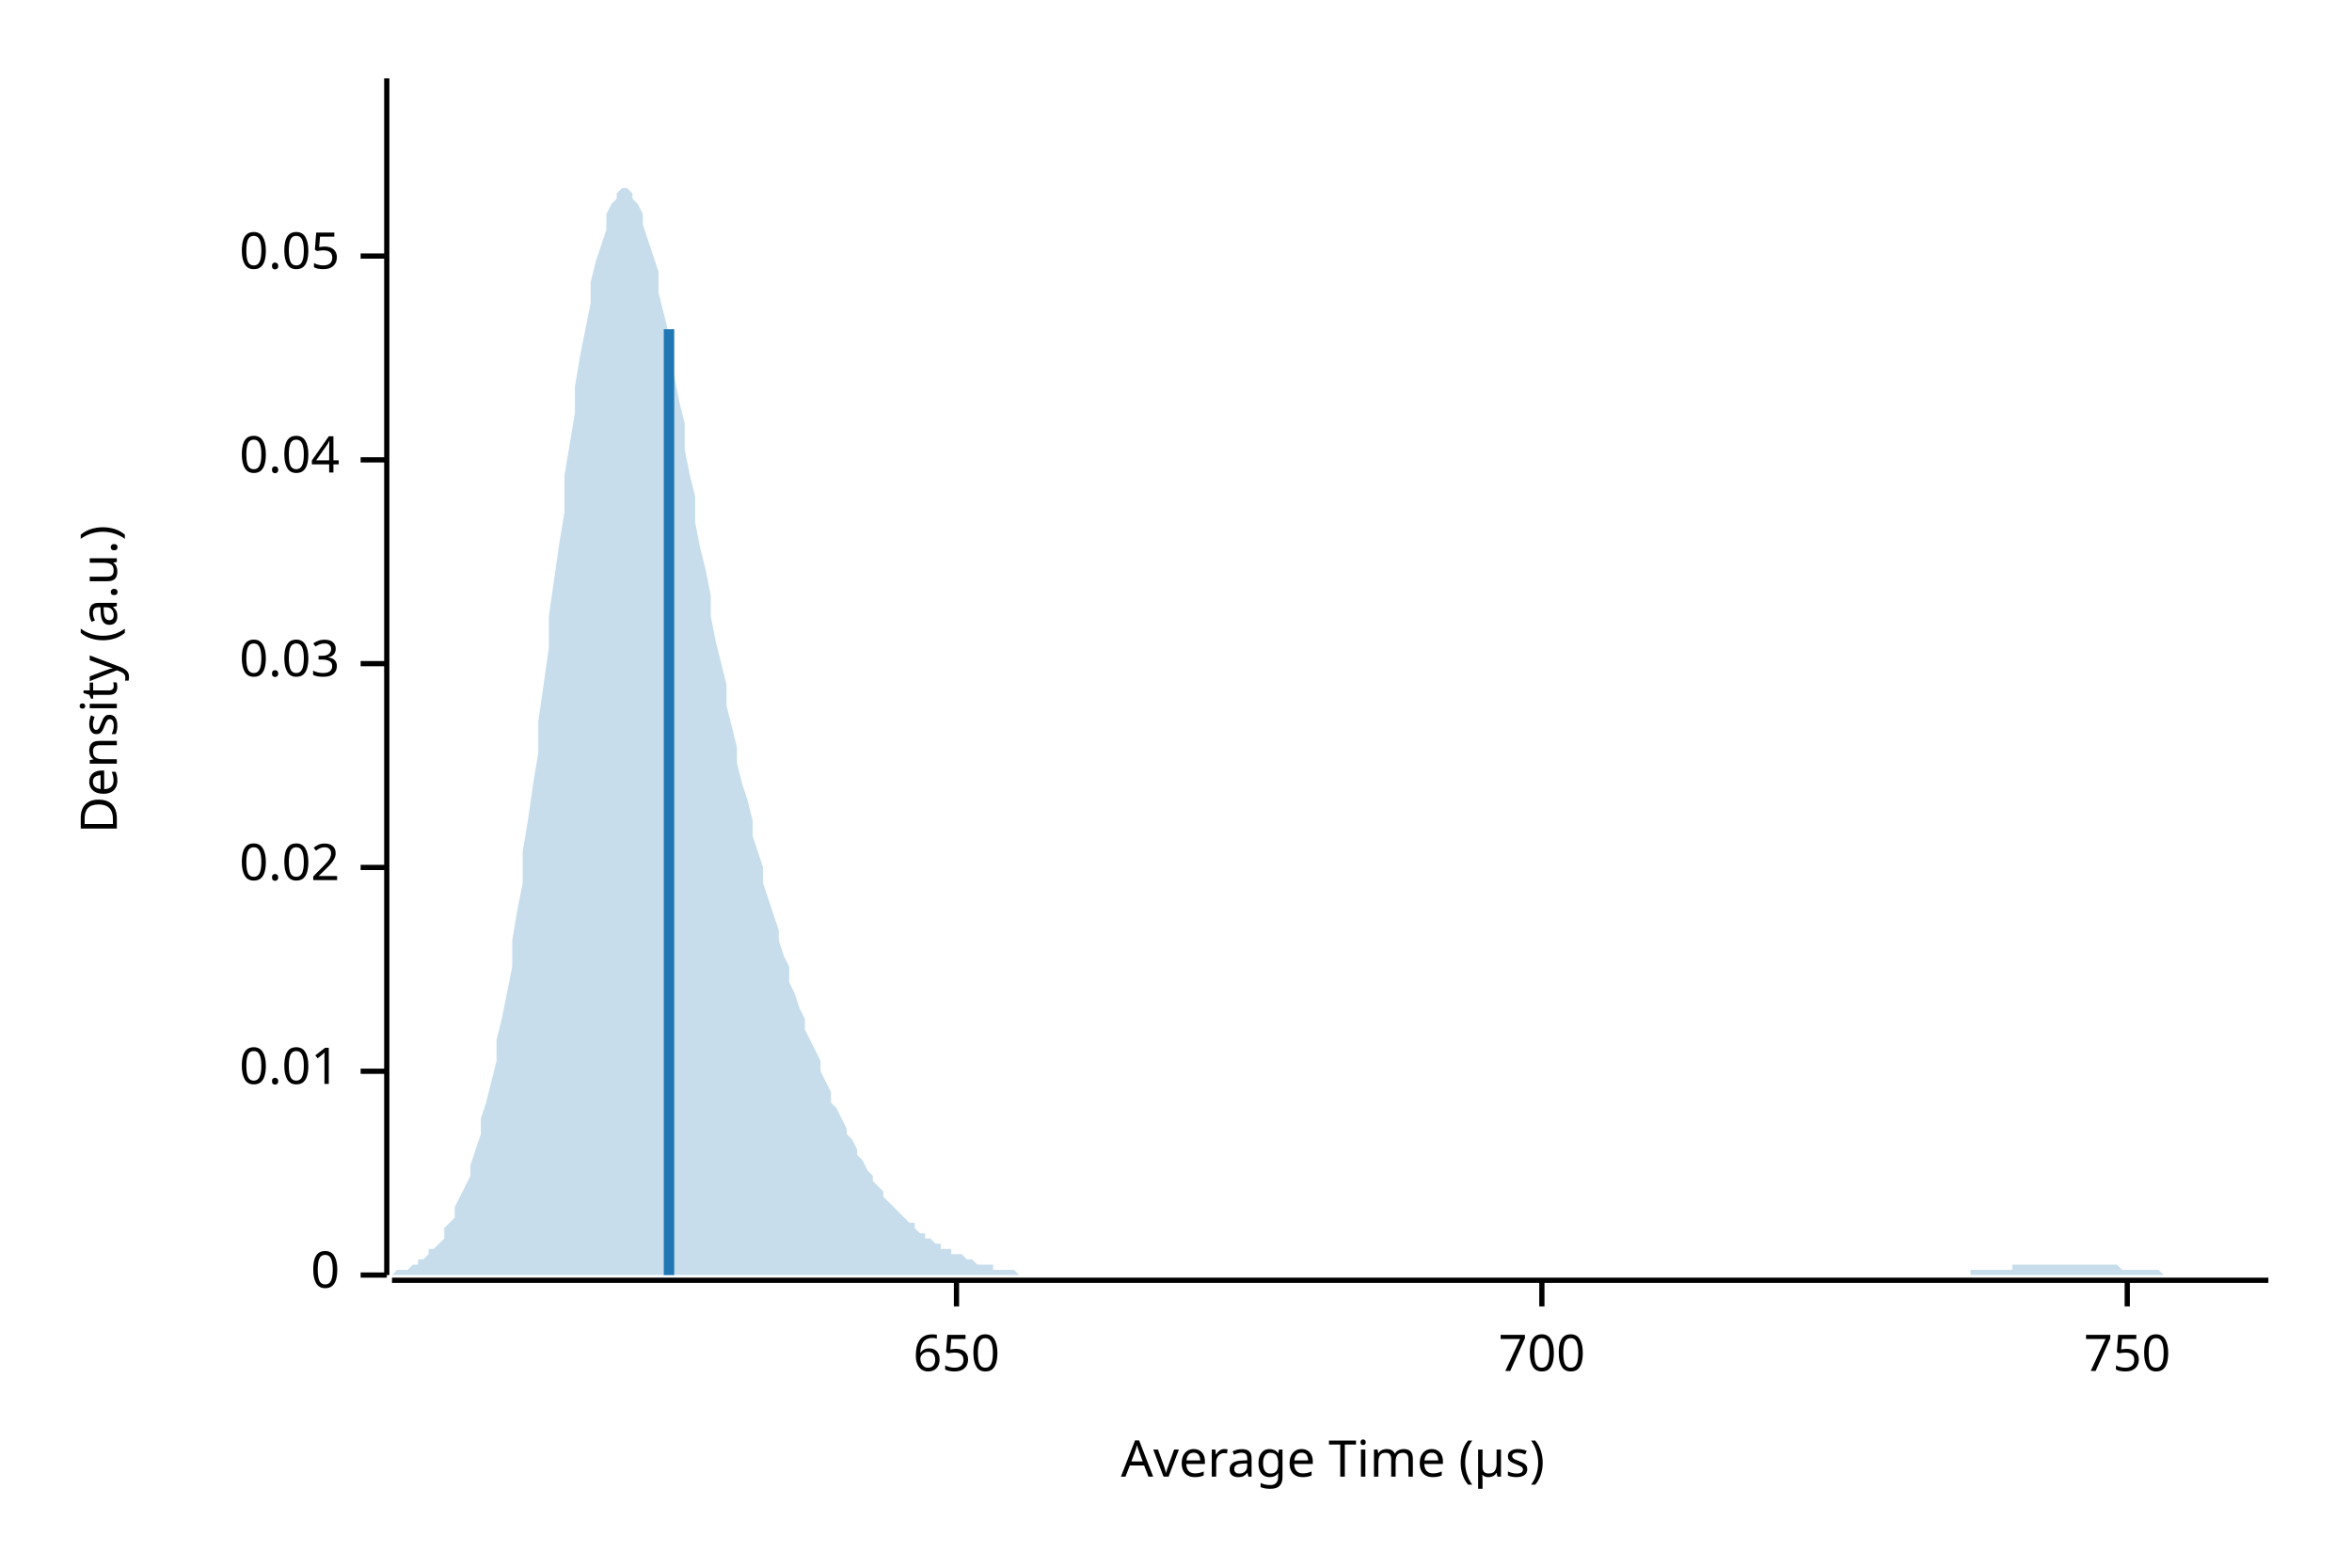
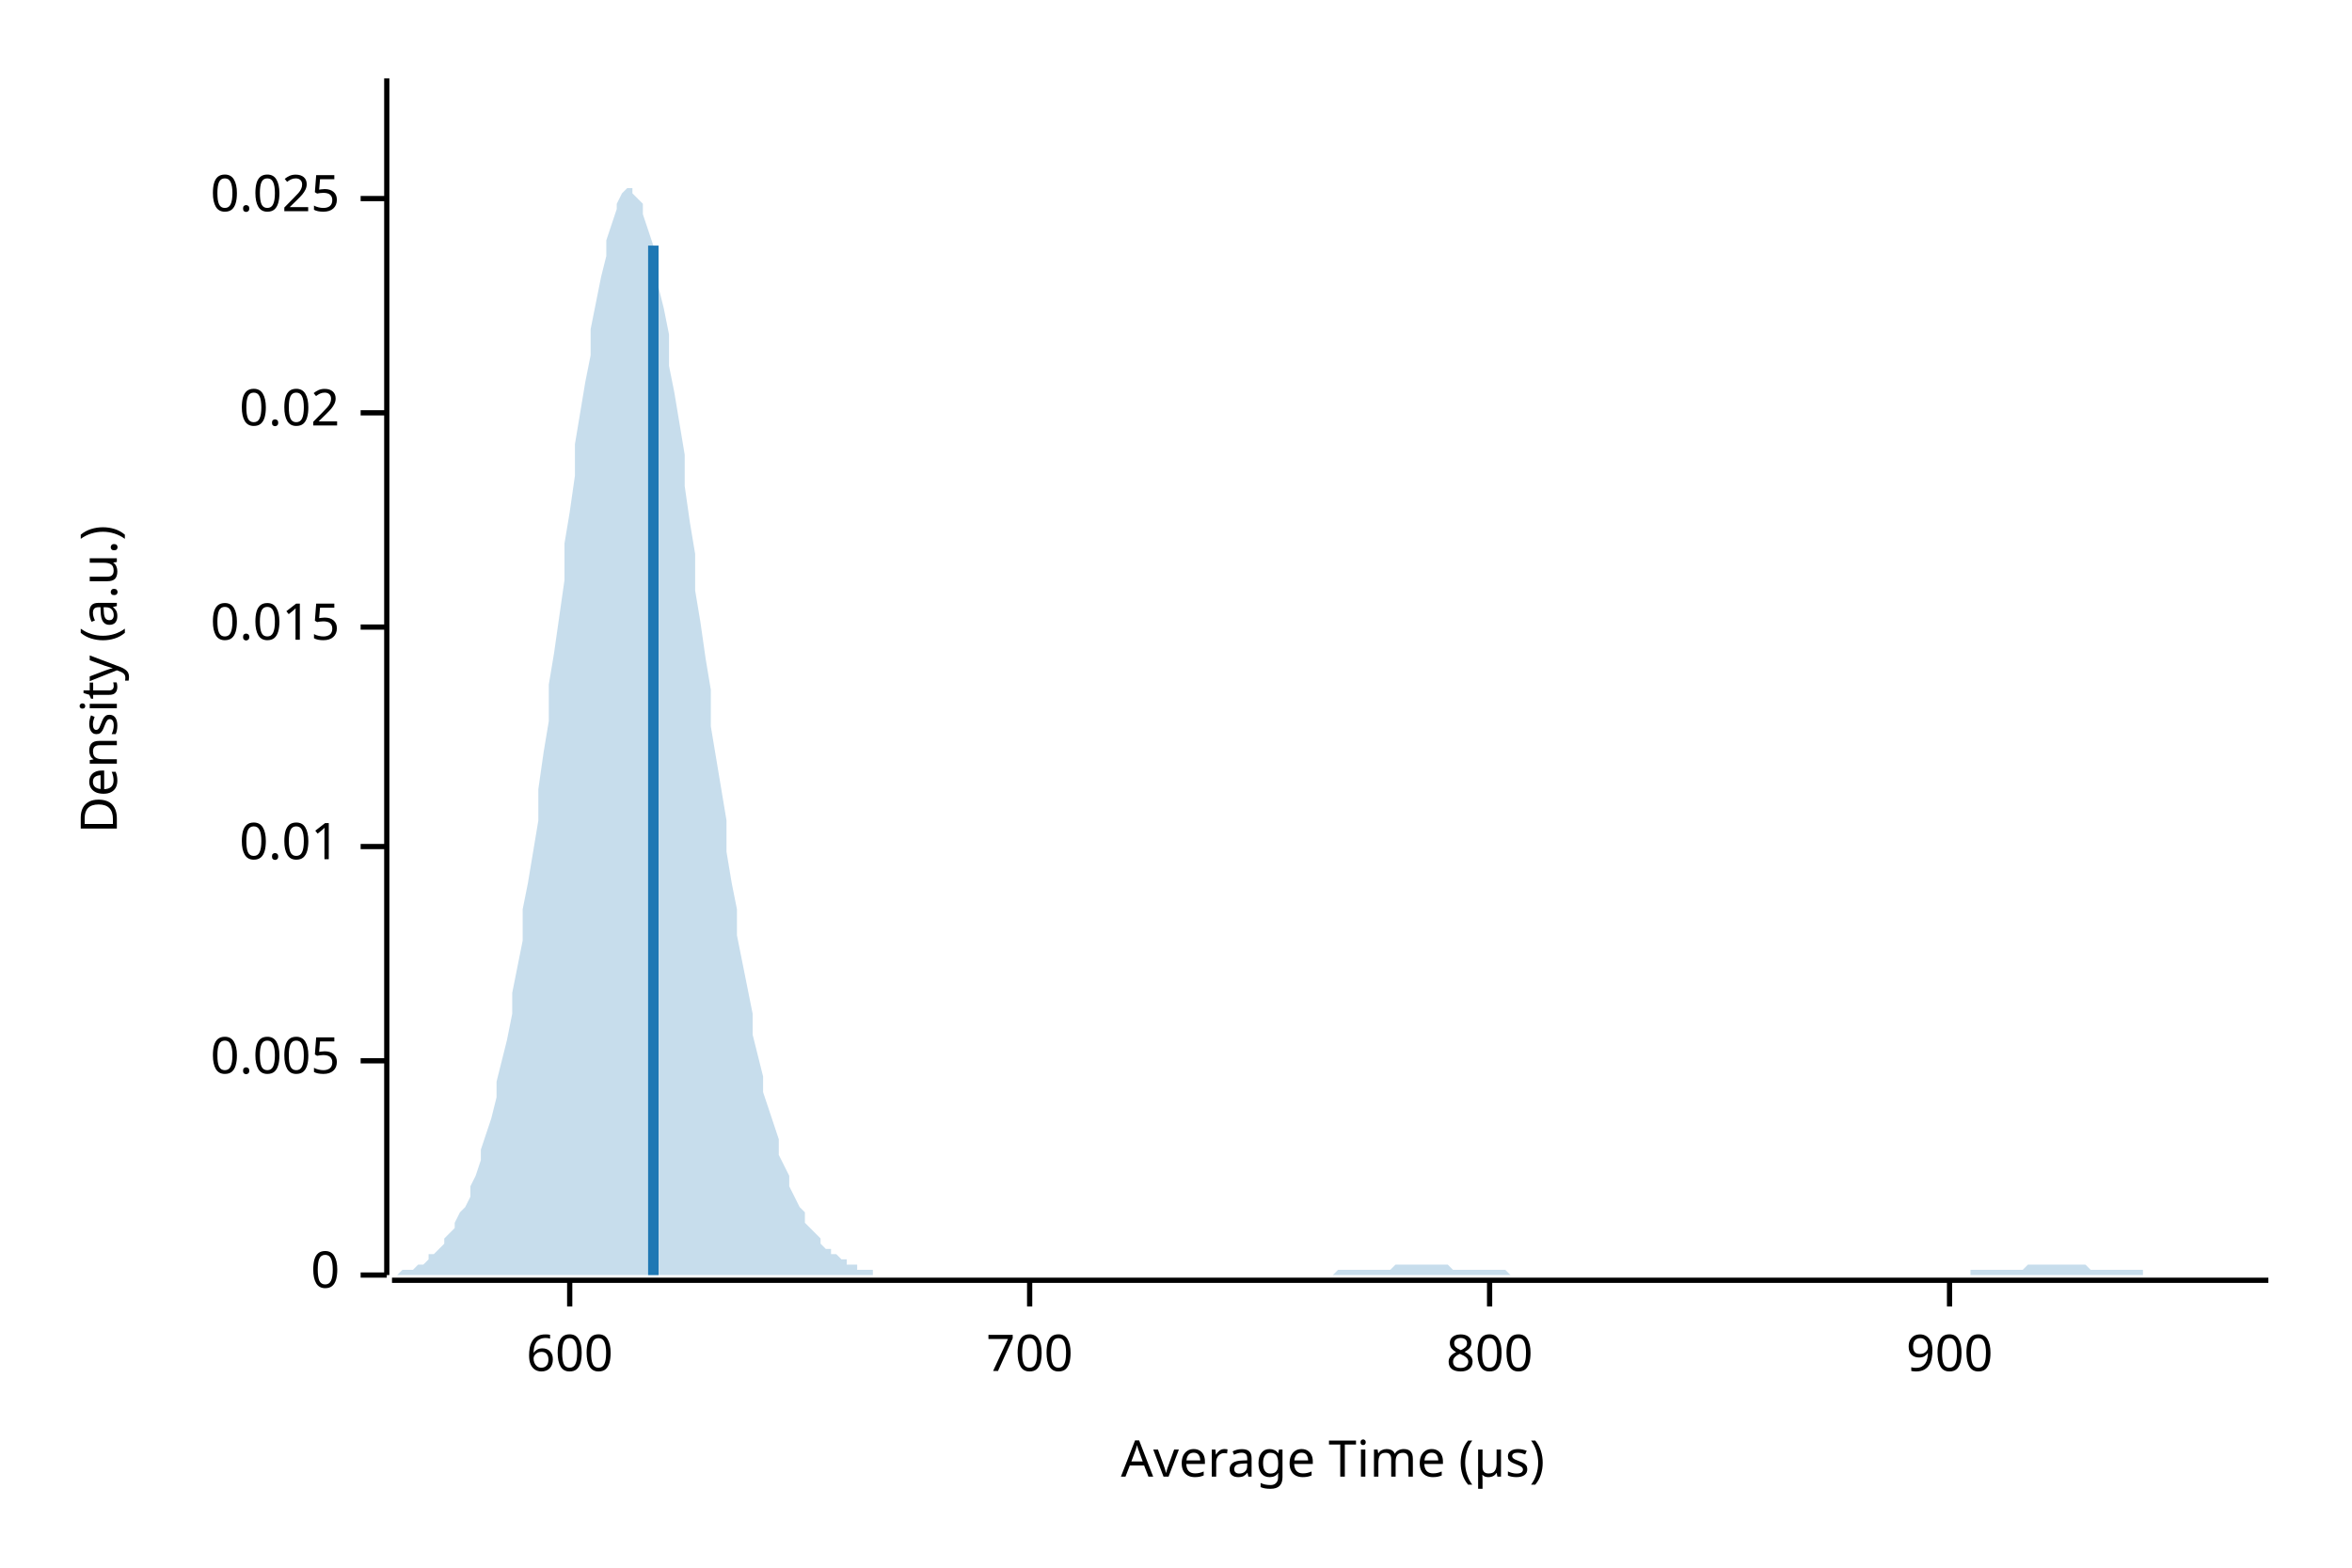
<svg xmlns="http://www.w3.org/2000/svg" width="450" height="300" viewBox="0 0 450 300">
  <text x="15" y="130" dy="0.76em" text-anchor="middle" font-family="sans-serif" font-size="9.677" opacity="1" fill="#000000" transform="rotate(270, 15, 130)">
Density (a.u.)
</text>
  <text x="255" y="285" dy="-0.5ex" text-anchor="middle" font-family="sans-serif" font-size="9.677" opacity="1" fill="#000000">
Average Time (µs)
</text>
  <polyline fill="none" opacity="1" stroke="#000000" stroke-width="1" points="74,15 74,244 " />
  <text x="65" y="244" dy="0.5ex" text-anchor="end" font-family="sans-serif" font-size="9.677" opacity="1" fill="#000000">
0
</text>
  <polyline fill="none" opacity="1" stroke="#000000" stroke-width="1" points="69,244 74,244 " />
-   <text x="65" y="205" dy="0.5ex" text-anchor="end" font-family="sans-serif" font-size="9.677" opacity="1" fill="#000000">
+   <text x="65" y="203" dy="0.5ex" text-anchor="end" font-family="sans-serif" font-size="9.677" opacity="1" fill="#000000">
+ 0.005
+ </text>
+   <polyline fill="none" opacity="1" stroke="#000000" stroke-width="1" points="69,203 74,203 " />
+   <text x="65" y="162" dy="0.5ex" text-anchor="end" font-family="sans-serif" font-size="9.677" opacity="1" fill="#000000">
0.01
</text>
-   <polyline fill="none" opacity="1" stroke="#000000" stroke-width="1" points="69,205 74,205 " />
-   <text x="65" y="166" dy="0.5ex" text-anchor="end" font-family="sans-serif" font-size="9.677" opacity="1" fill="#000000">
+   <polyline fill="none" opacity="1" stroke="#000000" stroke-width="1" points="69,162 74,162 " />
+   <text x="65" y="120" dy="0.5ex" text-anchor="end" font-family="sans-serif" font-size="9.677" opacity="1" fill="#000000">
+ 0.015
+ </text>
+   <polyline fill="none" opacity="1" stroke="#000000" stroke-width="1" points="69,120 74,120 " />
+   <text x="65" y="79" dy="0.5ex" text-anchor="end" font-family="sans-serif" font-size="9.677" opacity="1" fill="#000000">
0.02
</text>
-   <polyline fill="none" opacity="1" stroke="#000000" stroke-width="1" points="69,166 74,166 " />
-   <text x="65" y="127" dy="0.5ex" text-anchor="end" font-family="sans-serif" font-size="9.677" opacity="1" fill="#000000">
- 0.03
+   <polyline fill="none" opacity="1" stroke="#000000" stroke-width="1" points="69,79 74,79 " />
+   <text x="65" y="38" dy="0.5ex" text-anchor="end" font-family="sans-serif" font-size="9.677" opacity="1" fill="#000000">
+ 0.025
</text>
-   <polyline fill="none" opacity="1" stroke="#000000" stroke-width="1" points="69,127 74,127 " />
-   <text x="65" y="88" dy="0.5ex" text-anchor="end" font-family="sans-serif" font-size="9.677" opacity="1" fill="#000000">
- 0.04
+   <polyline fill="none" opacity="1" stroke="#000000" stroke-width="1" points="69,38 74,38 " />
+   <polyline fill="none" opacity="1" stroke="#000000" stroke-width="1" points="75,245 434,245 " />
+   <text x="109" y="255" dy="0.76em" text-anchor="middle" font-family="sans-serif" font-size="9.677" opacity="1" fill="#000000">
+ 600
</text>
-   <polyline fill="none" opacity="1" stroke="#000000" stroke-width="1" points="69,88 74,88 " />
-   <text x="65" y="49" dy="0.5ex" text-anchor="end" font-family="sans-serif" font-size="9.677" opacity="1" fill="#000000">
- 0.05
- </text>
-   <polyline fill="none" opacity="1" stroke="#000000" stroke-width="1" points="69,49 74,49 " />
-   <polyline fill="none" opacity="1" stroke="#000000" stroke-width="1" points="75,245 434,245 " />
-   <text x="183" y="255" dy="0.76em" text-anchor="middle" font-family="sans-serif" font-size="9.677" opacity="1" fill="#000000">
- 650
- </text>
-   <polyline fill="none" opacity="1" stroke="#000000" stroke-width="1" points="183,245 183,250 " />
-   <text x="295" y="255" dy="0.76em" text-anchor="middle" font-family="sans-serif" font-size="9.677" opacity="1" fill="#000000">
+   <polyline fill="none" opacity="1" stroke="#000000" stroke-width="1" points="109,245 109,250 " />
+   <text x="197" y="255" dy="0.76em" text-anchor="middle" font-family="sans-serif" font-size="9.677" opacity="1" fill="#000000">
700
</text>
-   <polyline fill="none" opacity="1" stroke="#000000" stroke-width="1" points="295,245 295,250 " />
-   <text x="407" y="255" dy="0.76em" text-anchor="middle" font-family="sans-serif" font-size="9.677" opacity="1" fill="#000000">
- 750
+   <polyline fill="none" opacity="1" stroke="#000000" stroke-width="1" points="197,245 197,250 " />
+   <text x="285" y="255" dy="0.76em" text-anchor="middle" font-family="sans-serif" font-size="9.677" opacity="1" fill="#000000">
+ 800
</text>
-   <polyline fill="none" opacity="1" stroke="#000000" stroke-width="1" points="407,245 407,250 " />
-   <polygon opacity="0.25" fill="#1F78B4" points="75,244 75,244 76,243 77,243 77,243 78,243 79,242 80,242 80,241 81,241 82,240 82,239 83,239 84,238 85,237 85,235 86,234 87,233 87,231 88,229 89,227 90,225 90,223 91,220 92,217 92,214 93,211 94,207 95,203 95,199 96,195 97,190 98,185 98,180 99,174 100,169 100,163 101,157 102,150 103,144 103,138 104,131 105,124 105,118 106,111 107,104 108,98 108,91 109,85 110,79 110,74 111,68 112,63 113,58 113,54 114,50 115,47 116,44 116,41 117,39 118,38 118,37 119,36 120,36 121,37 121,38 122,39 123,41 123,43 124,46 125,49 126,52 126,56 127,60 128,64 128,68 129,72 130,77 131,81 131,86 132,91 133,95 133,100 134,105 135,109 136,114 136,118 137,123 138,127 139,131 139,135 140,139 141,143 141,146 142,150 143,153 144,157 144,160 145,163 146,166 146,169 147,172 148,175 149,178 149,180 150,183 151,185 151,188 152,190 153,193 154,195 154,197 155,199 156,201 157,203 157,205 158,207 159,209 159,211 160,212 161,214 162,216 162,217 163,218 164,220 164,221 165,222 166,224 167,225 167,226 168,227 169,228 169,229 170,230 171,231 172,232 172,232 173,233 174,234 175,234 175,235 176,236 177,236 177,237 178,237 179,238 180,238 180,239 181,239 182,239 182,240 183,240 184,240 185,241 185,241 186,241 187,242 187,242 188,242 189,242 190,242 190,243 191,243 192,243 192,243 193,243 194,243 195,244 195,244 196,244 197,244 198,244 198,244 199,244 200,244 200,244 201,244 202,244 203,244 203,244 204,244 205,244 205,244 206,244 207,244 208,244 208,244 209,244 210,244 210,244 211,244 212,244 213,244 213,244 214,244 215,244 216,244 216,244 217,244 218,244 218,244 219,244 220,244 221,244 221,244 222,244 223,244 223,244 224,244 225,244 226,244 226,244 227,244 228,244 228,244 229,244 230,244 231,244 231,244 232,244 233,244 233,244 234,244 235,244 236,244 236,244 237,244 238,244 239,244 239,244 240,244 241,244 241,244 242,244 243,244 244,244 244,244 245,244 246,244 246,244 247,244 248,244 249,244 249,244 250,244 251,244 251,244 252,244 253,244 254,244 254,244 255,244 256,244 257,244 257,244 258,244 259,244 259,244 260,244 261,244 262,244 262,244 263,244 264,244 264,244 265,244 266,244 267,244 267,244 268,244 269,244 269,244 270,244 271,244 272,244 272,244 273,244 274,244 275,244 275,244 276,244 277,244 277,244 278,244 279,244 280,244 280,244 281,244 282,244 282,244 283,244 284,244 285,244 285,244 286,244 287,244 287,244 288,244 289,244 290,244 290,244 291,244 292,244 292,244 293,244 294,244 295,244 295,244 296,244 297,244 298,244 298,244 299,244 300,244 300,244 301,244 302,244 303,244 303,244 304,244 305,244 305,244 306,244 307,244 308,244 308,244 309,244 310,244 310,244 311,244 312,244 313,244 313,244 314,244 315,244 316,244 316,244 317,244 318,244 318,244 319,244 320,244 321,244 321,244 322,244 323,244 323,244 324,244 325,244 326,244 326,244 327,244 328,244 328,244 329,244 330,244 331,244 331,244 332,244 333,244 333,244 334,244 335,244 336,244 336,244 337,244 338,244 339,244 339,244 340,244 341,244 341,244 342,244 343,244 344,244 344,244 345,244 346,244 346,244 347,244 348,244 349,244 349,244 350,244 351,244 351,244 352,244 353,244 354,244 354,244 355,244 356,244 357,244 357,244 358,244 359,244 359,244 360,244 361,244 362,244 362,244 363,244 364,244 364,244 365,244 366,244 367,244 367,244 368,244 369,244 369,244 370,244 371,244 372,244 372,244 373,244 374,244 375,244 375,244 376,244 377,244 377,243 378,243 379,243 380,243 380,243 381,243 382,243 382,243 383,243 384,243 385,243 385,242 386,242 387,242 387,242 388,242 389,242 390,242 390,242 391,242 392,242 392,242 393,242 394,242 395,242 395,242 396,242 397,242 398,242 398,242 399,242 400,242 400,242 401,242 402,242 403,242 403,242 404,242 405,242 405,242 406,243 407,243 408,243 408,243 409,243 410,243 410,243 411,243 412,243 413,243 413,243 414,244 415,244 416,244 416,244 417,244 418,244 418,244 419,244 420,244 421,244 421,244 422,244 423,244 423,244 424,244 425,244 426,244 426,244 427,244 428,244 428,244 429,244 430,244 431,244 431,244 432,244 433,244 434,244 434,244 75,244 " />
-   <polyline fill="none" opacity="1" stroke="#1F78B4" stroke-width="2" points="128,244 128,63 " />
+   <polyline fill="none" opacity="1" stroke="#000000" stroke-width="1" points="285,245 285,250 " />
+   <text x="373" y="255" dy="0.76em" text-anchor="middle" font-family="sans-serif" font-size="9.677" opacity="1" fill="#000000">
+ 900
+ </text>
+   <polyline fill="none" opacity="1" stroke="#000000" stroke-width="1" points="373,245 373,250 " />
+   <polygon opacity="0.25" fill="#1F78B4" points="75,244 75,244 76,244 77,243 77,243 78,243 79,243 80,242 80,242 81,242 82,241 82,240 83,240 84,239 85,238 85,237 86,236 87,235 87,234 88,232 89,231 90,229 90,227 91,225 92,222 92,220 93,217 94,214 95,210 95,207 96,203 97,199 98,194 98,190 99,185 100,180 100,174 101,169 102,163 103,157 103,151 104,144 105,138 105,131 106,125 107,118 108,111 108,104 109,98 110,91 110,85 111,79 112,73 113,68 113,63 114,58 115,53 116,49 116,46 117,43 118,40 118,39 119,37 120,36 121,36 121,37 122,38 123,39 123,41 124,44 125,47 126,51 126,55 127,59 128,64 128,70 129,75 130,81 131,87 131,93 132,100 133,106 133,113 134,119 135,126 136,132 136,139 137,145 138,151 139,157 139,163 140,169 141,174 141,179 142,184 143,189 144,194 144,198 145,202 146,206 146,209 147,212 148,215 149,218 149,221 150,223 151,225 151,227 152,229 153,231 154,232 154,234 155,235 156,236 157,237 157,238 158,239 159,239 159,240 160,240 161,241 162,241 162,242 163,242 164,242 164,243 165,243 166,243 167,243 167,244 168,244 169,244 169,244 170,244 171,244 172,244 172,244 173,244 174,244 175,244 175,244 176,244 177,244 177,244 178,244 179,244 180,244 180,244 181,244 182,244 182,244 183,244 184,244 185,244 185,244 186,244 187,244 187,244 188,244 189,244 190,244 190,244 191,244 192,244 192,244 193,244 194,244 195,244 195,244 196,244 197,244 198,244 198,244 199,244 200,244 200,244 201,244 202,244 203,244 203,244 204,244 205,244 205,244 206,244 207,244 208,244 208,244 209,244 210,244 210,244 211,244 212,244 213,244 213,244 214,244 215,244 216,244 216,244 217,244 218,244 218,244 219,244 220,244 221,244 221,244 222,244 223,244 223,244 224,244 225,244 226,244 226,244 227,244 228,244 228,244 229,244 230,244 231,244 231,244 232,244 233,244 233,244 234,244 235,244 236,244 236,244 237,244 238,244 239,244 239,244 240,244 241,244 241,244 242,244 243,244 244,244 244,244 245,244 246,244 246,244 247,244 248,244 249,244 249,244 250,244 251,244 251,244 252,244 253,244 254,244 254,244 255,244 256,243 257,243 257,243 258,243 259,243 259,243 260,243 261,243 262,243 262,243 263,243 264,243 264,243 265,243 266,243 267,242 267,242 268,242 269,242 269,242 270,242 271,242 272,242 272,242 273,242 274,242 275,242 275,242 276,242 277,242 277,242 278,243 279,243 280,243 280,243 281,243 282,243 282,243 283,243 284,243 285,243 285,243 286,243 287,243 287,243 288,243 289,244 290,244 290,244 291,244 292,244 292,244 293,244 294,244 295,244 295,244 296,244 297,244 298,244 298,244 299,244 300,244 300,244 301,244 302,244 303,244 303,244 304,244 305,244 305,244 306,244 307,244 308,244 308,244 309,244 310,244 310,244 311,244 312,244 313,244 313,244 314,244 315,244 316,244 316,244 317,244 318,244 318,244 319,244 320,244 321,244 321,244 322,244 323,244 323,244 324,244 325,244 326,244 326,244 327,244 328,244 328,244 329,244 330,244 331,244 331,244 332,244 333,244 333,244 334,244 335,244 336,244 336,244 337,244 338,244 339,244 339,244 340,244 341,244 341,244 342,244 343,244 344,244 344,244 345,244 346,244 346,244 347,244 348,244 349,244 349,244 350,244 351,244 351,244 352,244 353,244 354,244 354,244 355,244 356,244 357,244 357,244 358,244 359,244 359,244 360,244 361,244 362,244 362,244 363,244 364,244 364,244 365,244 366,244 367,244 367,244 368,244 369,244 369,244 370,244 371,244 372,244 372,244 373,244 374,244 375,244 375,244 376,244 377,244 377,243 378,243 379,243 380,243 380,243 381,243 382,243 382,243 383,243 384,243 385,243 385,243 386,243 387,243 387,243 388,242 389,242 390,242 390,242 391,242 392,242 392,242 393,242 394,242 395,242 395,242 396,242 397,242 398,242 398,242 399,242 400,243 400,243 401,243 402,243 403,243 403,243 404,243 405,243 405,243 406,243 407,243 408,243 408,243 409,243 410,243 410,244 411,244 412,244 413,244 413,244 414,244 415,244 416,244 416,244 417,244 418,244 418,244 419,244 420,244 421,244 421,244 422,244 423,244 423,244 424,244 425,244 426,244 426,244 427,244 428,244 428,244 429,244 430,244 431,244 431,244 432,244 433,244 434,244 434,244 75,244 " />
+   <polyline fill="none" opacity="1" stroke="#1F78B4" stroke-width="2" points="125,244 125,47 " />
</svg>
